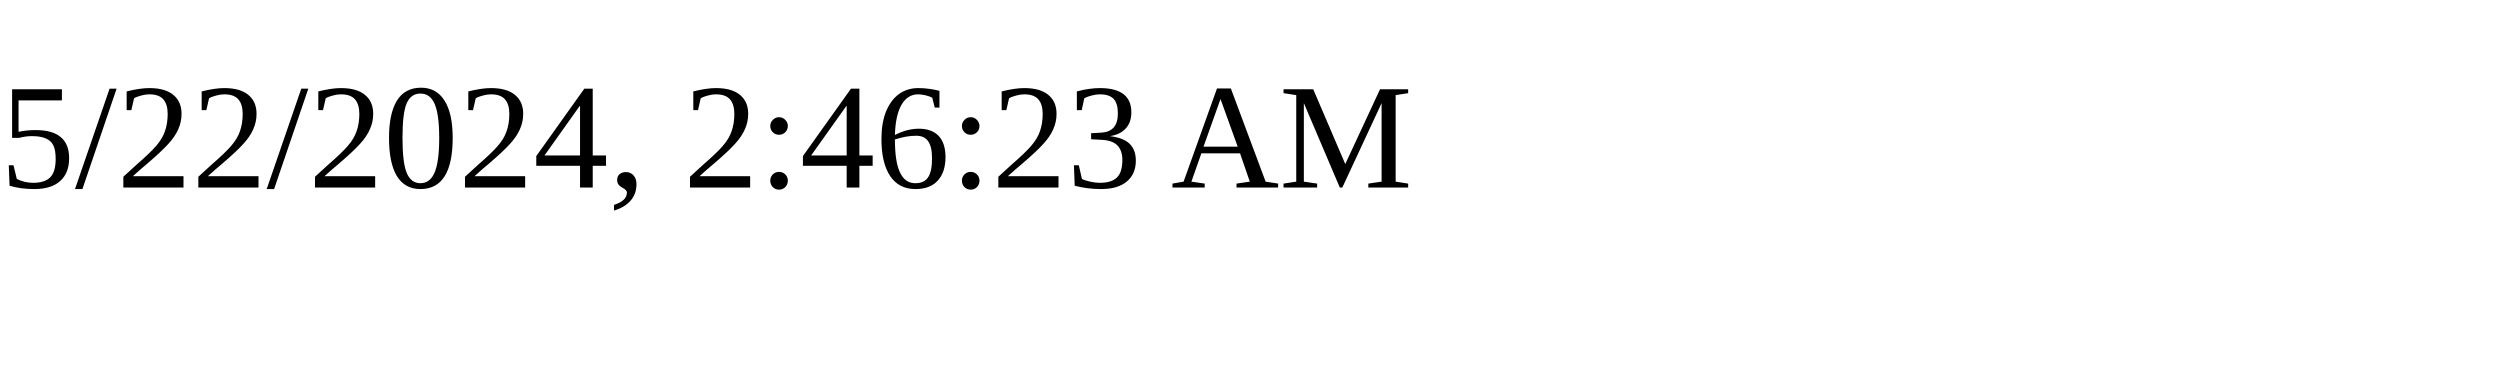
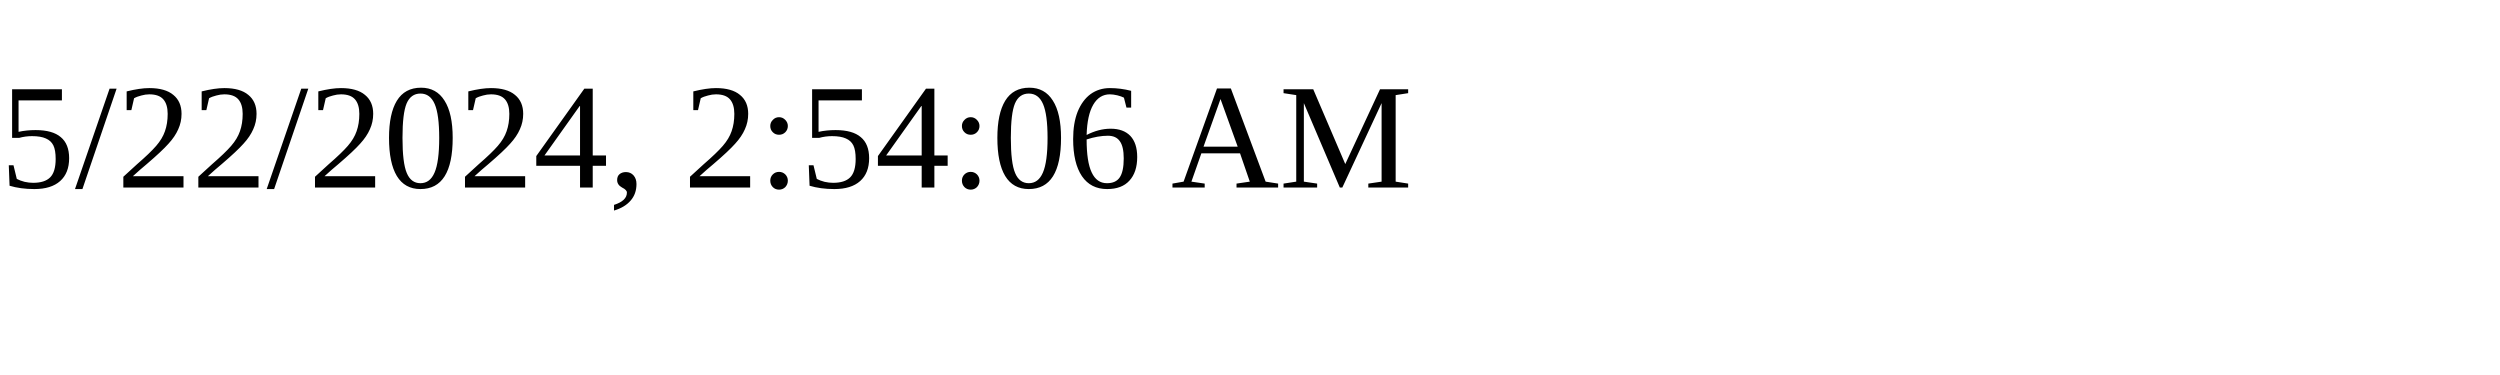
<svg xmlns="http://www.w3.org/2000/svg" height="30" width="200">
-   <text x="0" y="15">5/22/2024, 2:46:23 AM</text>
+   <text x="0" y="15">5/22/2024, 2:54:06 AM</text>
</svg>
